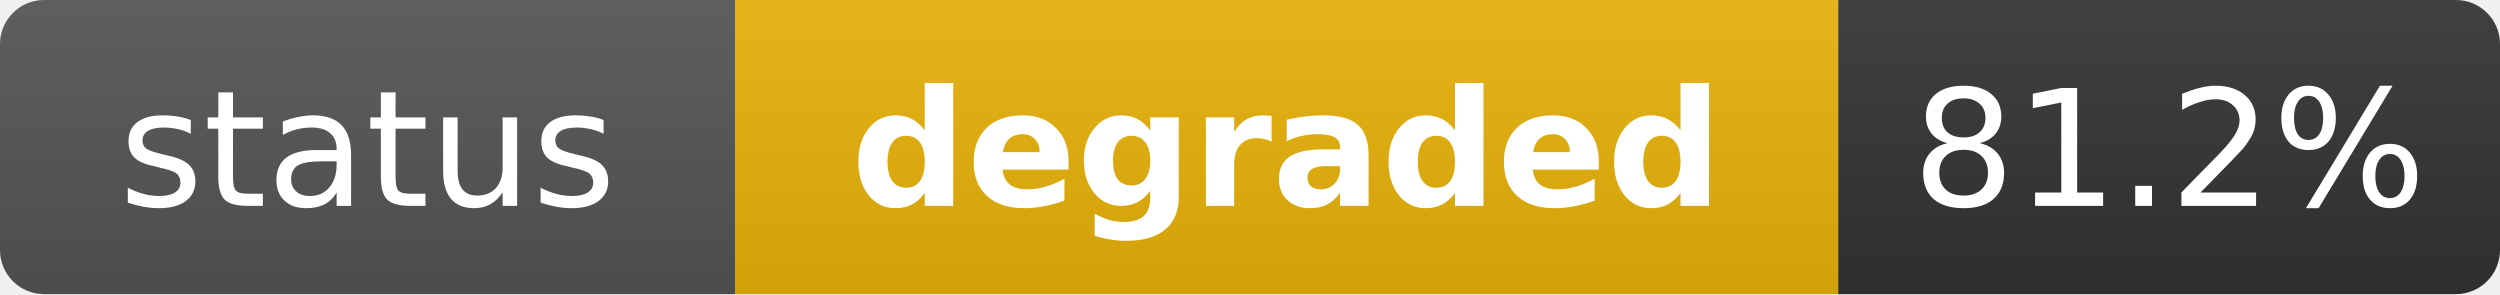
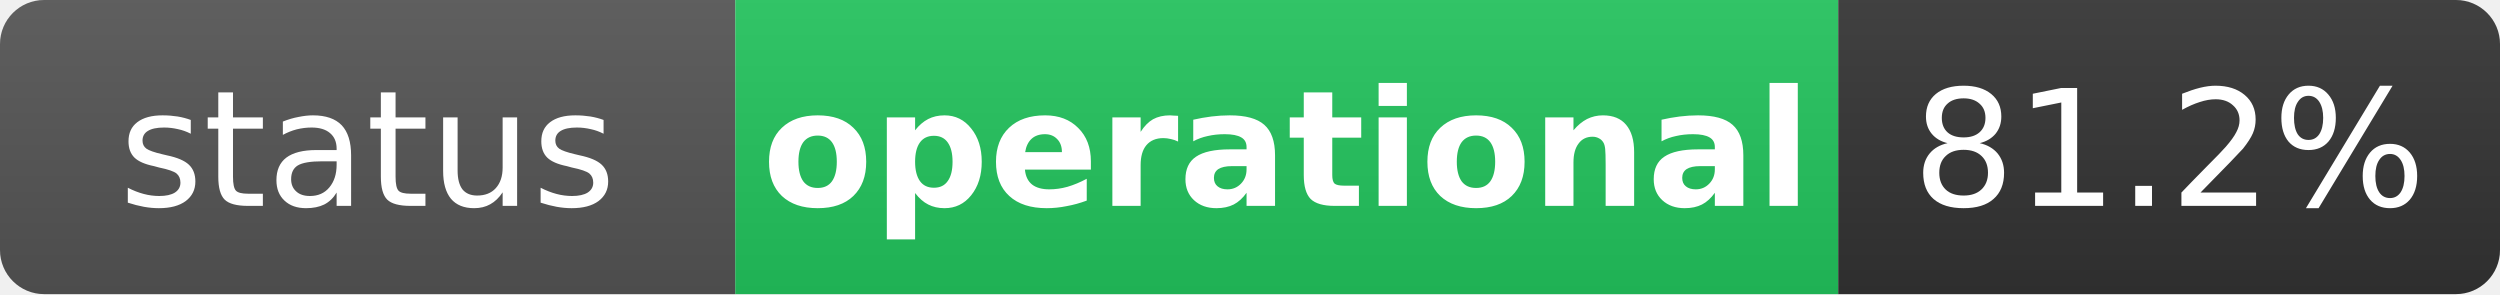
- <svg xmlns="http://www.w3.org/2000/svg" width="170" height="20" role="img" aria-label="status: degraded">
+ <svg xmlns="http://www.w3.org/2000/svg" width="170" height="20" role="img" aria-label="status: operational">
  <linearGradient id="s" x2="0" y2="100%">
    <stop offset="0" stop-color="#bbb" stop-opacity=".1" />
    <stop offset="1" stop-opacity=".1" />
  </linearGradient>
  <clipPath id="r">
    <rect width="170" height="20" rx="3" fill="#fff" />
  </clipPath>
  <g clip-path="url(#r)">
    <rect width="50" height="20" fill="#555" />
-     <rect x="50" width="75" height="20" fill="#eab308" />
+     <rect x="50" width="75" height="20" fill="#22c55e" />
    <rect x="125" width="45" height="20" fill="#333" />
    <rect width="170" height="20" fill="url(#s)" />
  </g>
  <g fill="#fff" text-anchor="middle" font-family="Verdana,Geneva,DejaVu Sans,sans-serif" text-rendering="geometricPrecision" font-size="11">
    <text x="25" y="14" fill="#fff">status</text>
-     <text x="87.5" y="14" fill="#fff" font-weight="bold">degraded</text>
+     <text x="87.5" y="14" fill="#fff" font-weight="bold">operational</text>
    <text x="147.5" y="14" fill="#fff">81.2%</text>
  </g>
</svg>
